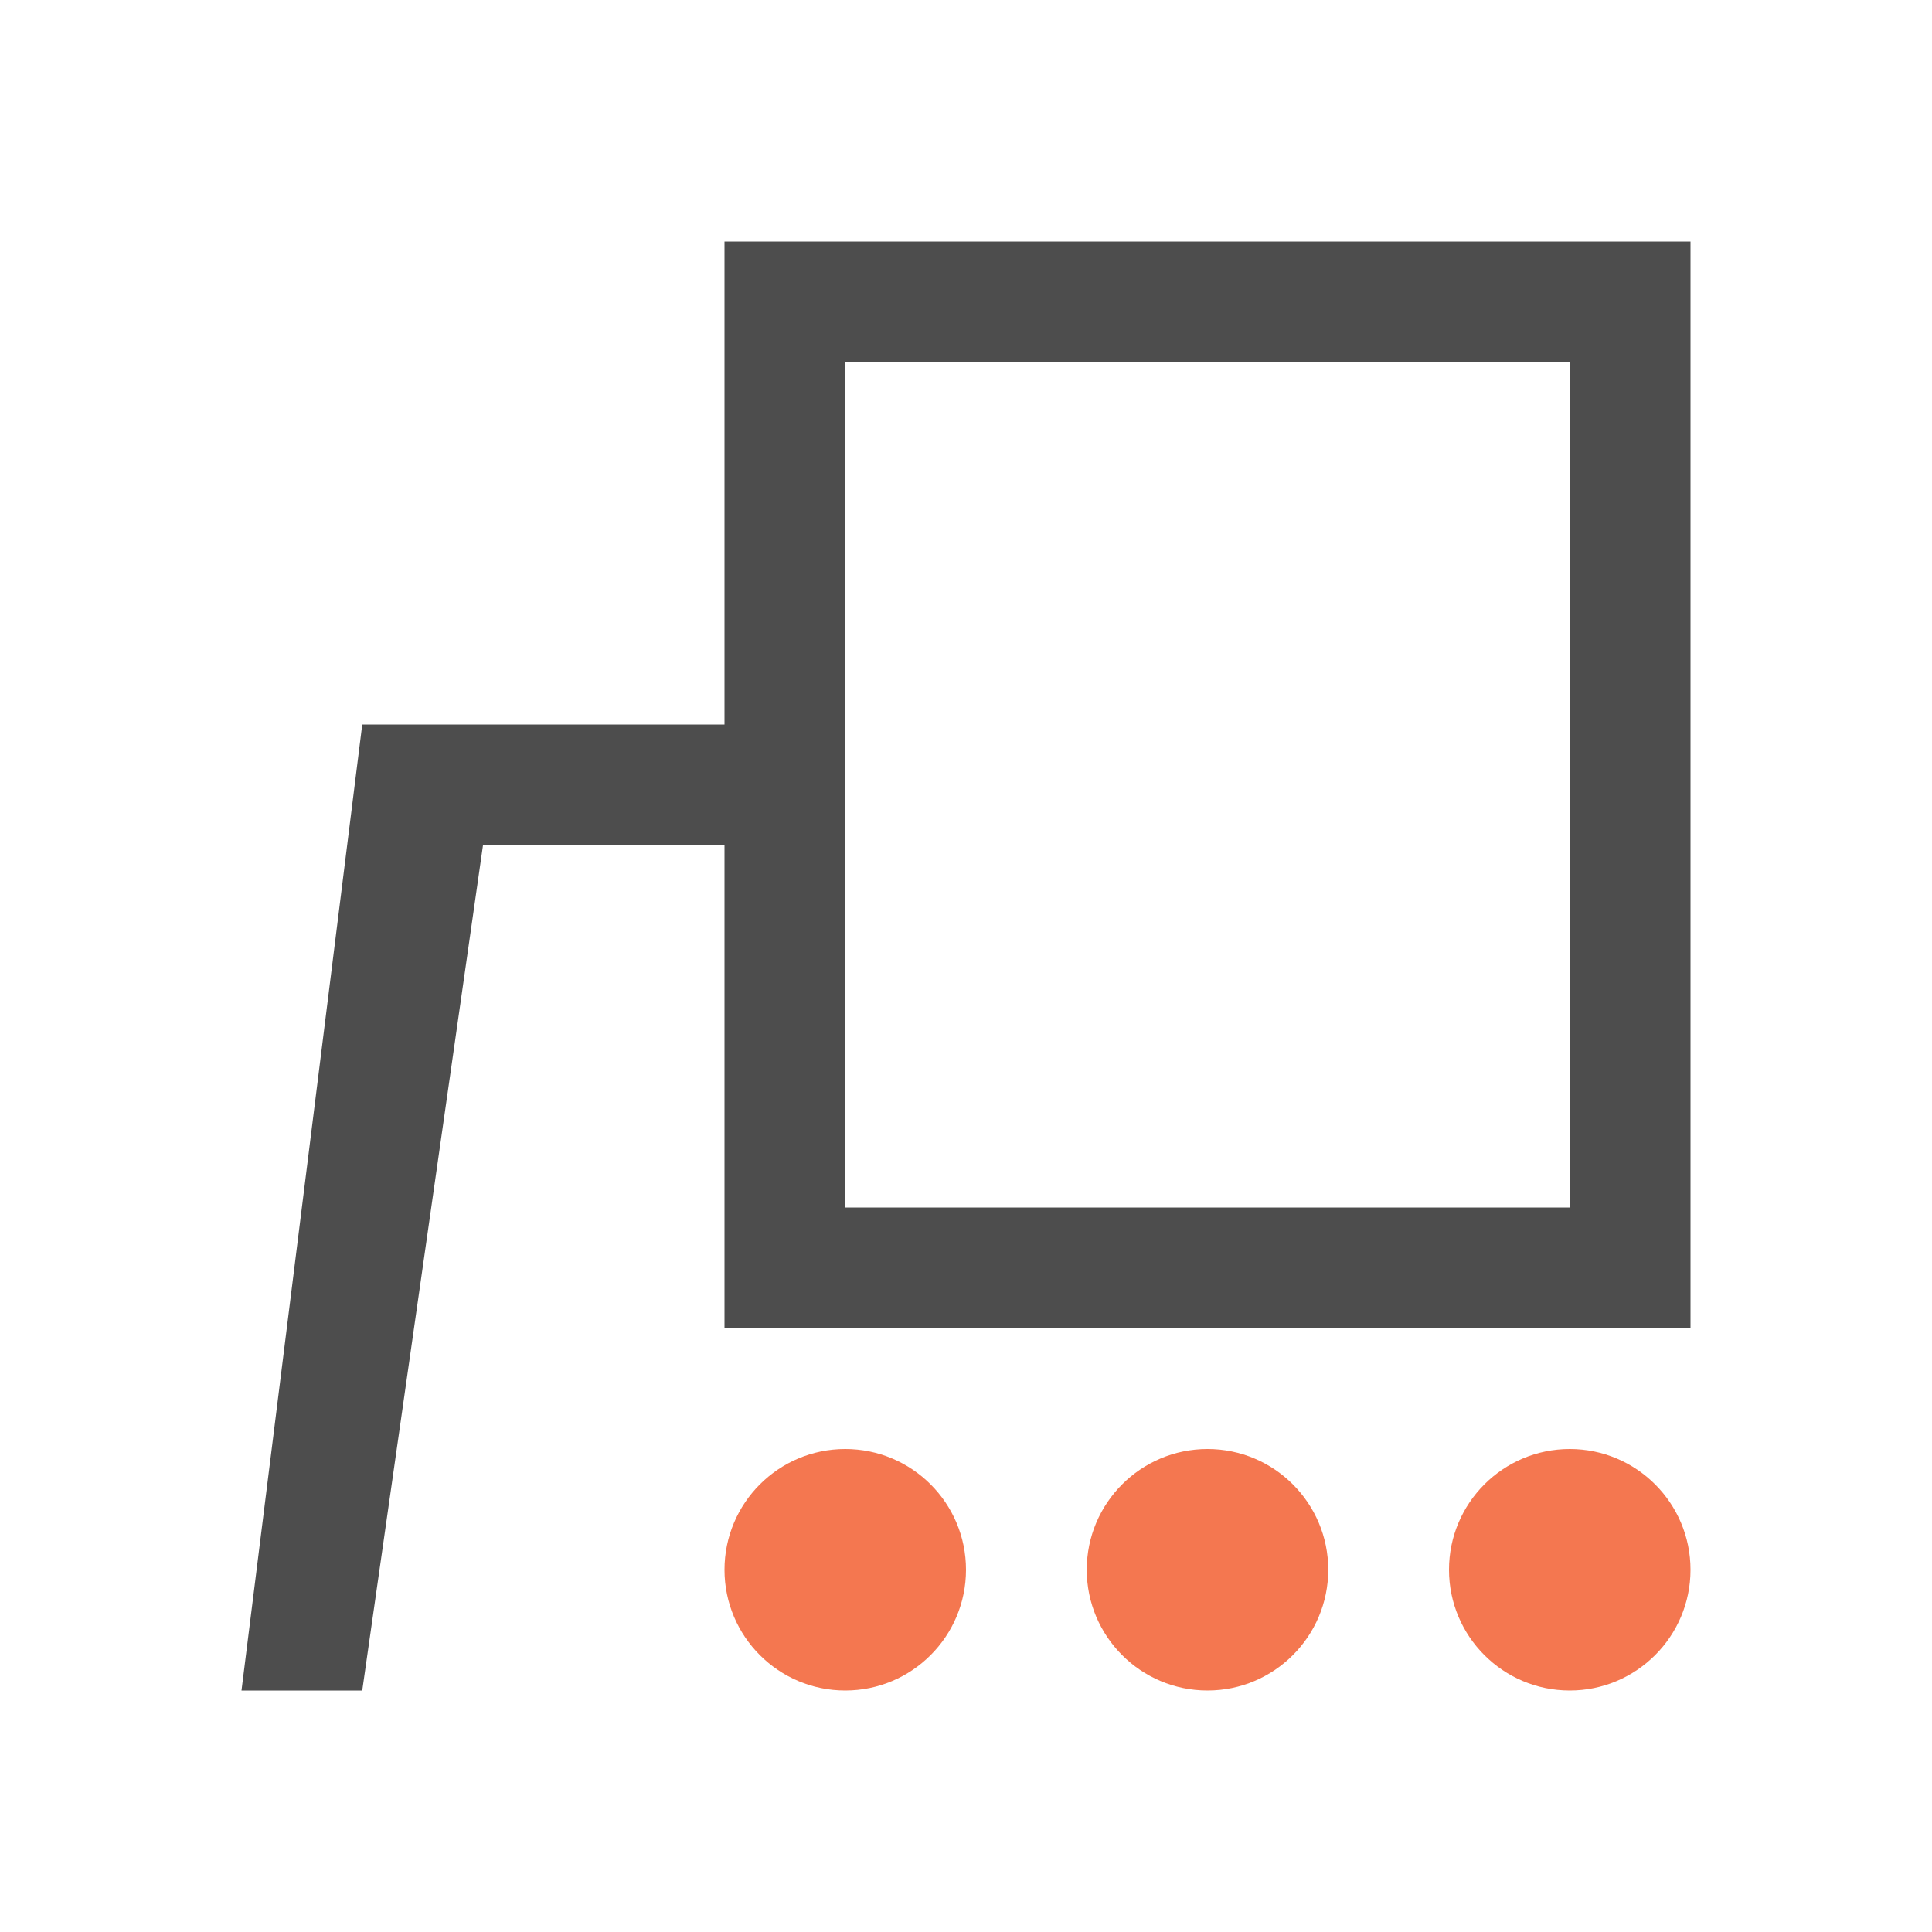
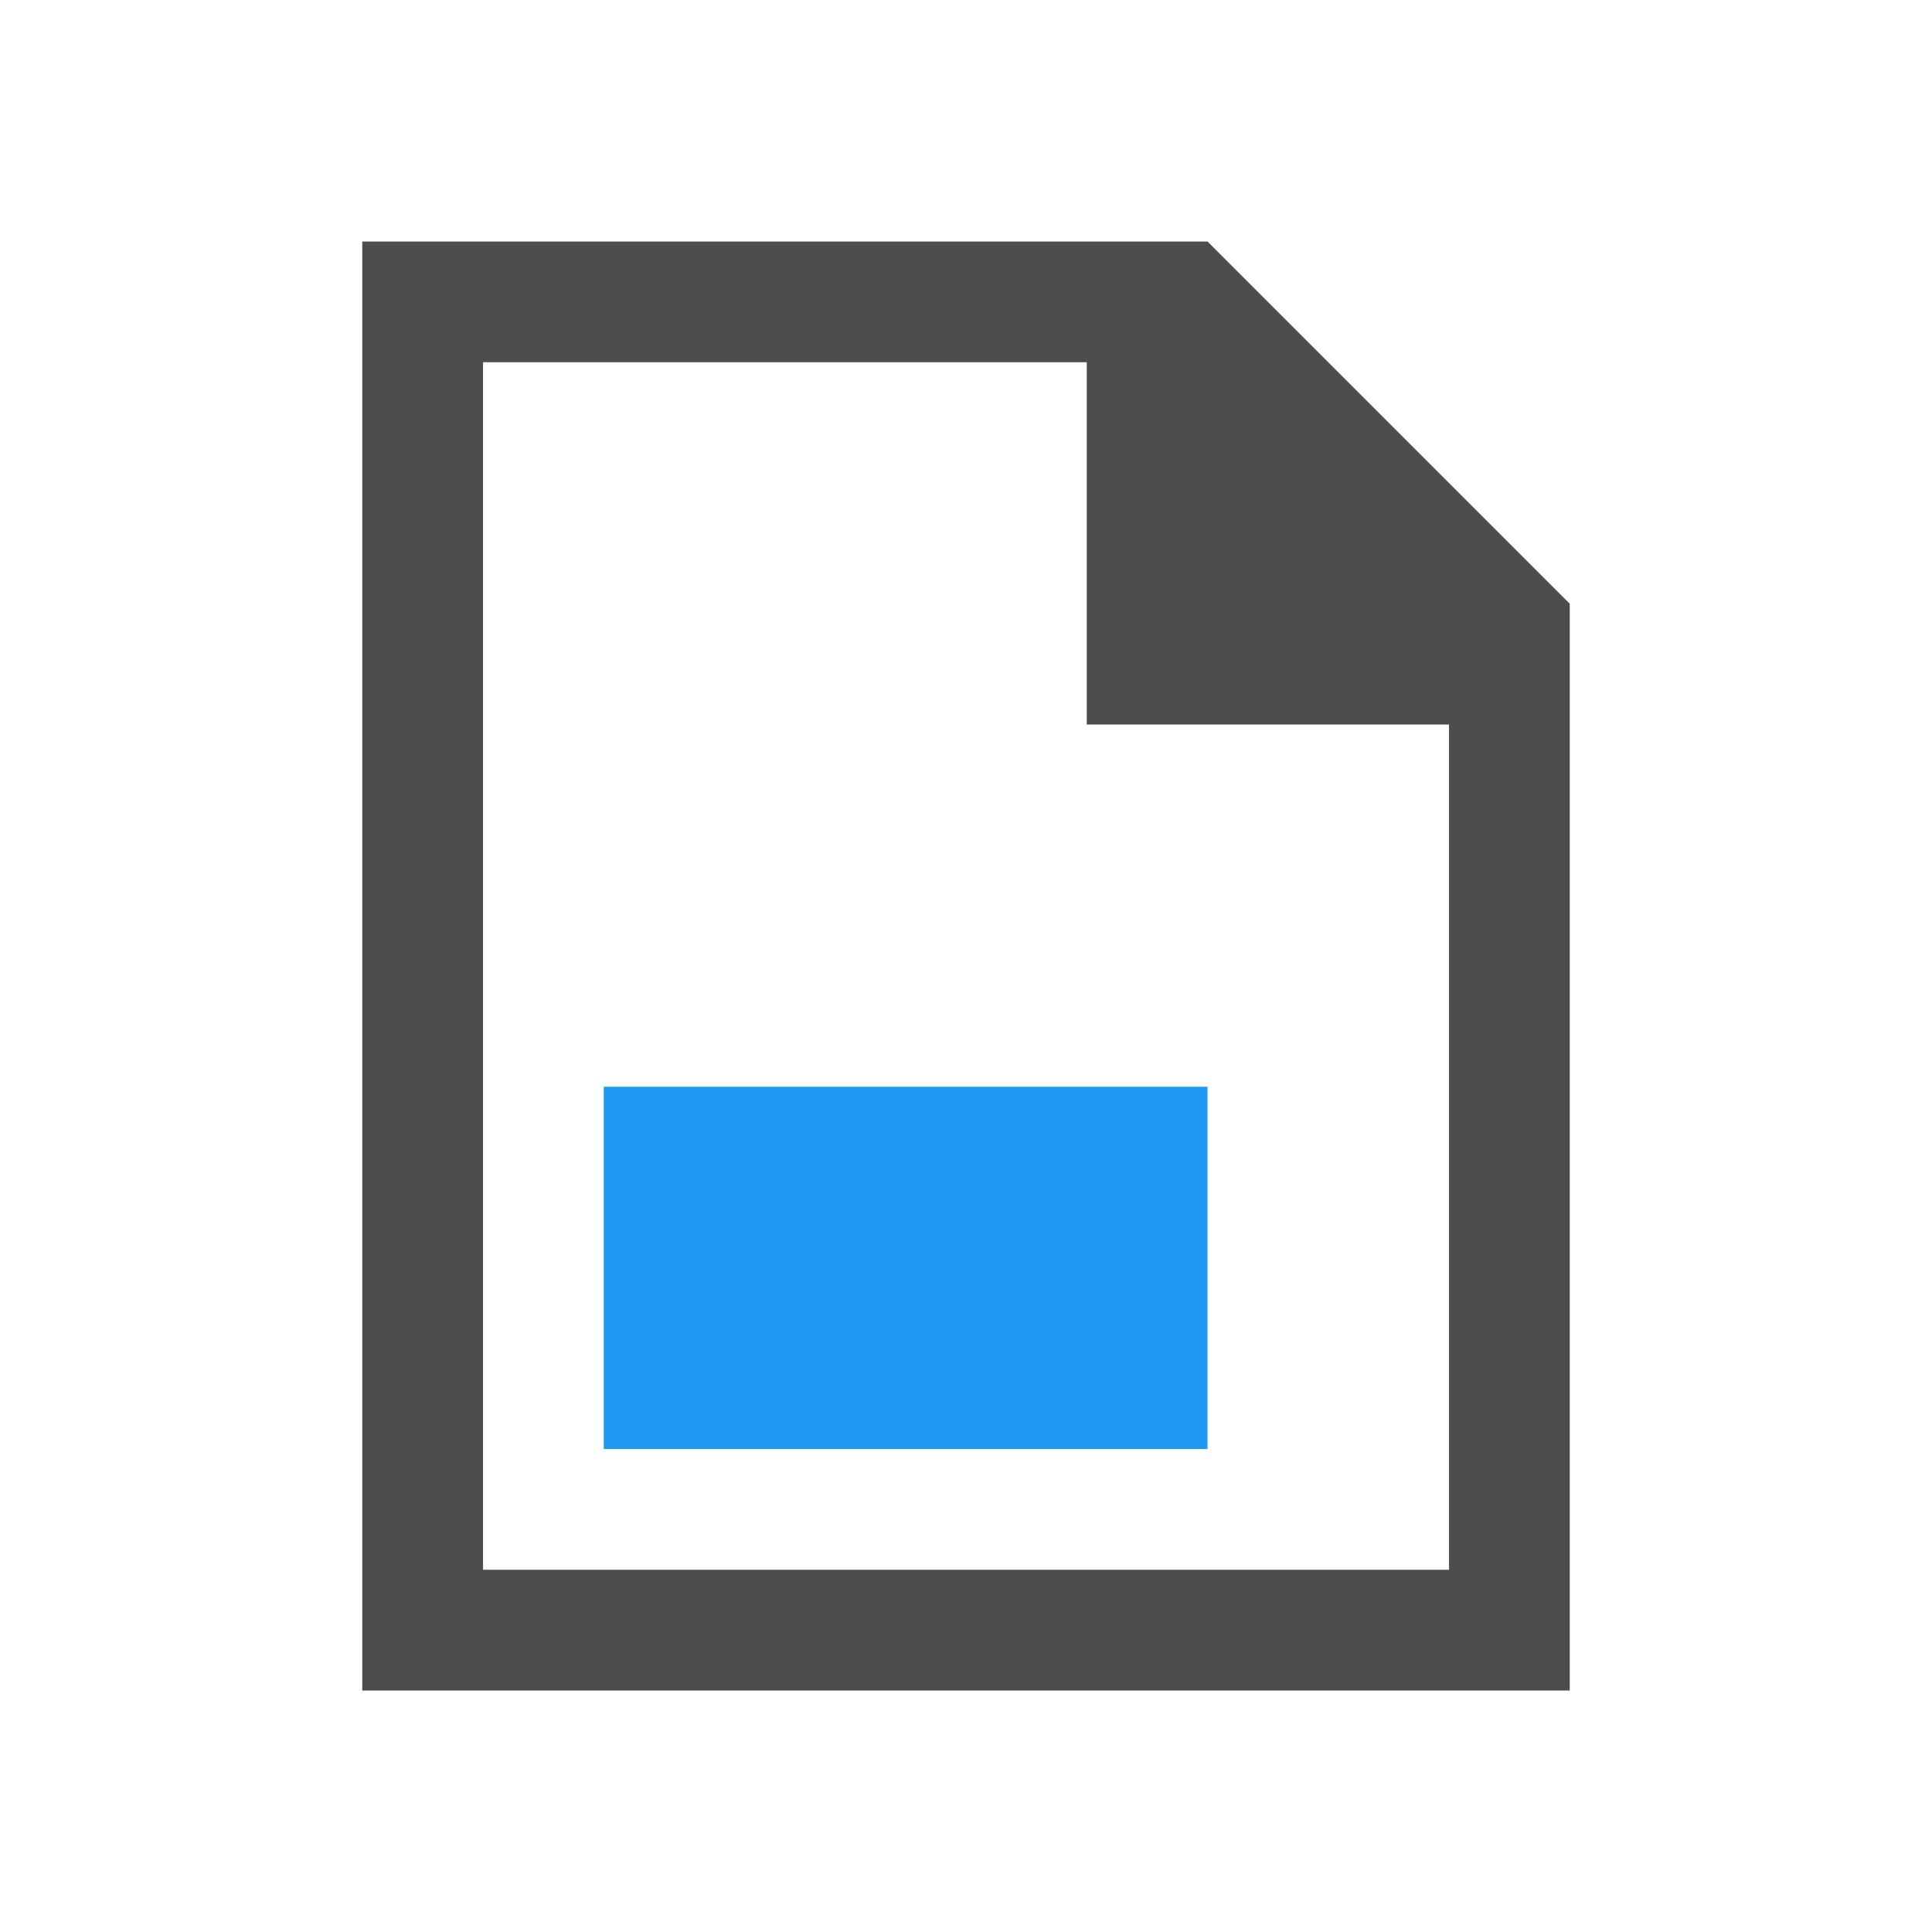
<svg xmlns="http://www.w3.org/2000/svg" viewBox="0 0 16 16">
-   <path style="fill:#4d4d4d" d="M 6 2 L 6 3 L 6 6 L 3 6 L 2 14 L 3 14 L 4 7 L 6 7 L 6 11 L 7.25 11 L 8.5 11 L 11 11 L 12.25 11 L 14 11 L 14 2 L 6 2 z M 7 3 L 13 3 L 13 10 L 7 10 L 7 3 z " />
-   <path style="fill:#f47750" d="M 7 12 C 6.448 12 6 12.448 6 13 C 6 13.552 6.448 14 7 14 C 7.552 14 8 13.552 8 13 C 8 12.448 7.552 12 7 12 z M 10 12 C 9.448 12 9 12.448 9 13 C 9 13.552 9.448 14 10 14 C 10.552 14 11 13.552 11 13 C 11 12.448 10.552 12 10 12 z M 13 12 C 12.448 12 12 12.448 12 13 C 12 13.552 12.448 14 13 14 C 13.552 14 14 13.552 14 13 C 14 12.448 13.552 12 13 12 z " />
+   <path style="fill:#4d4d4d" d="m 3,2 v 12 h 5 4 1 V 8 5 L 10,2 Z m 1,1 h 5 v 3 h 3 v 2 5 H 8 4 Z" />
+   <path style="fill:#1d99f3" d="m 5,9 v 3 h 5 V 9 Z" />
</svg>
